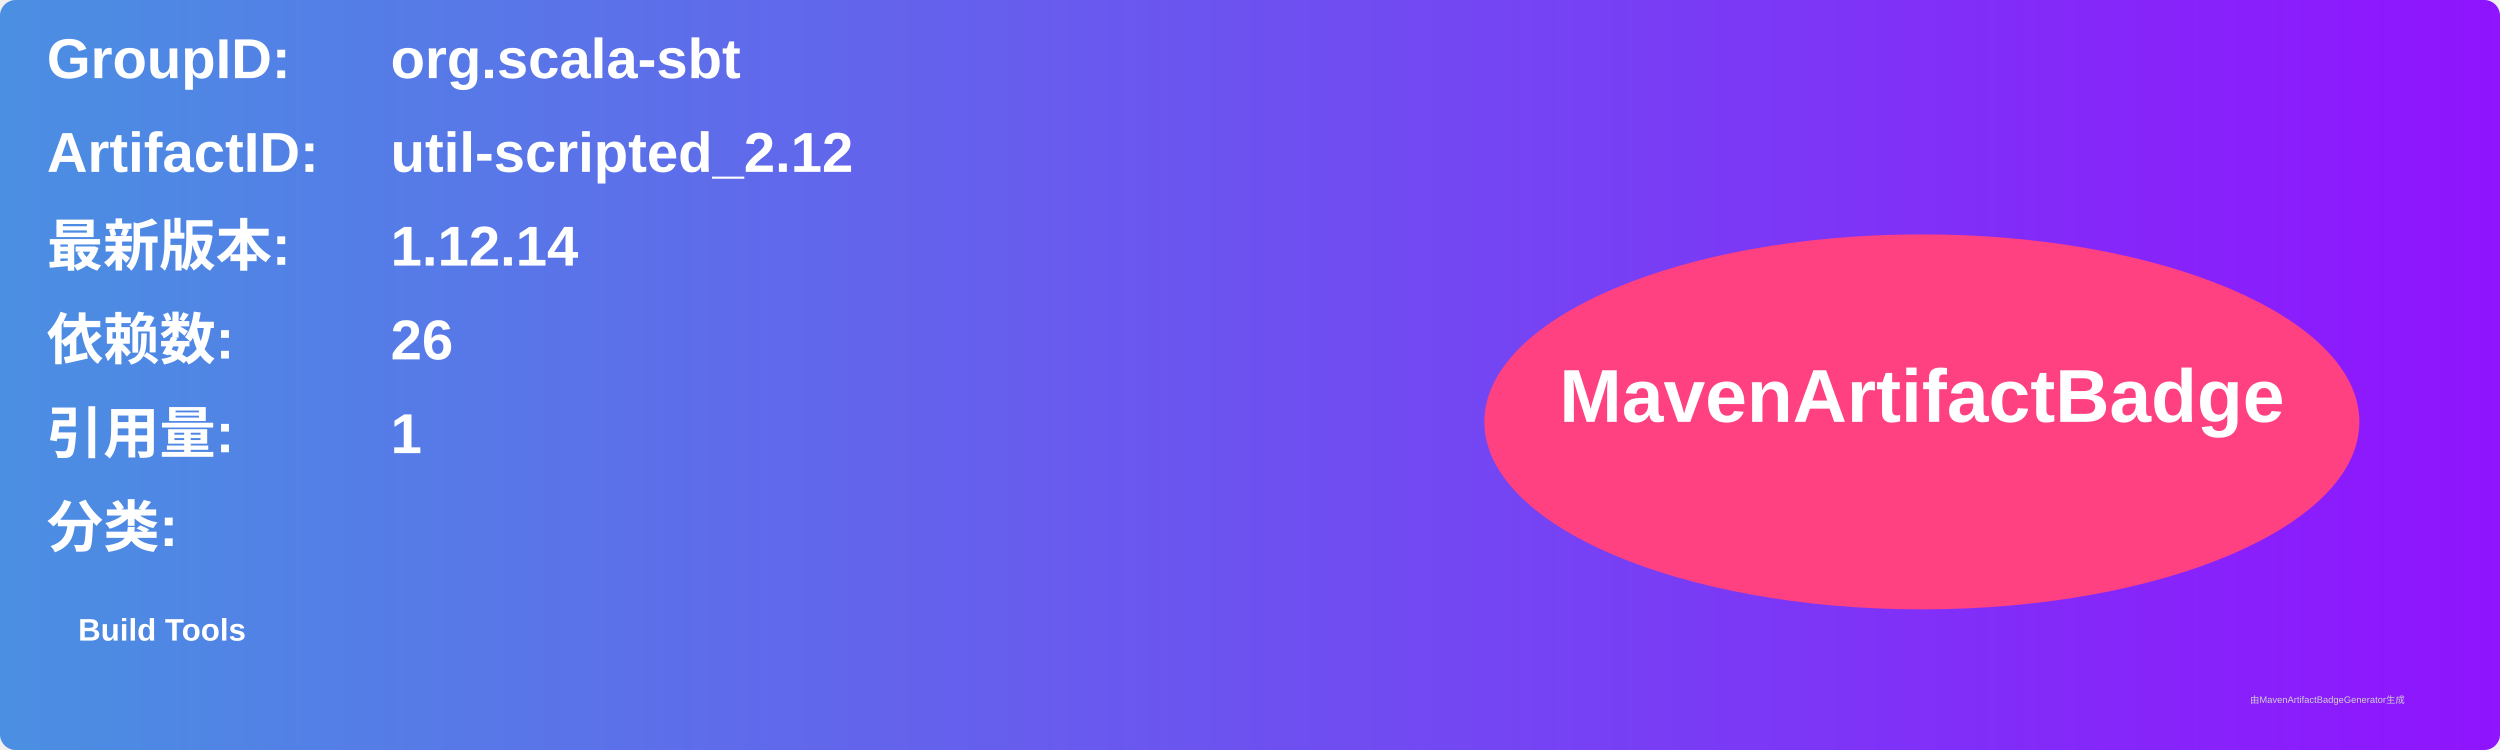
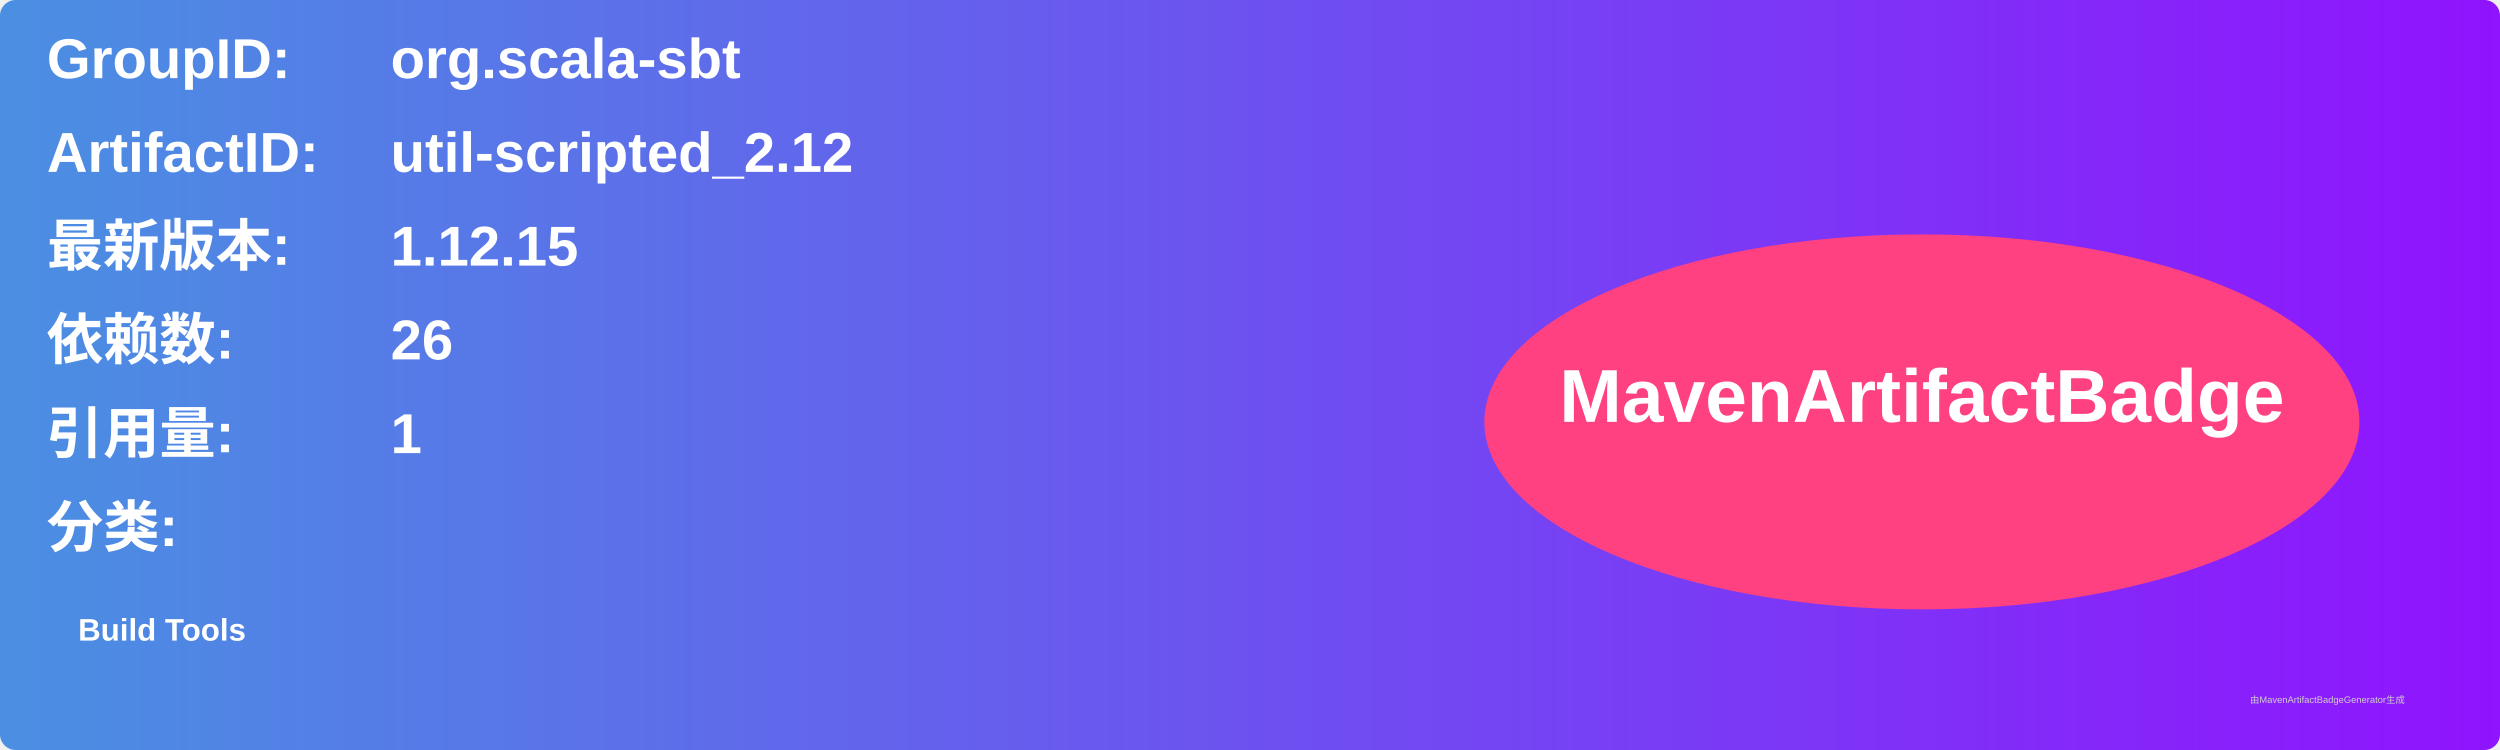
<svg xmlns="http://www.w3.org/2000/svg" width="800" height="240" viewBox="0 0 800 240">
  <linearGradient id="grad" x1="0%" y1="0%" x2="100%" y2="0%">
    <stop offset="0%" stop-color="#4a90e2" />
    <stop offset="100%" stop-color="#9013fe" />
  </linearGradient>
  <rect width="100%" height="100%" rx="5" ry="5" fill="url(#grad)" />
  <g transform="translate(15, 15)">
    <text x="0" y="10" font-family="Arial" font-size="18" fill="white" font-weight="bold" width="260">GroupID:</text>
    <text x="110" y="10" font-family="Arial" font-size="18" fill="white" font-weight="bold" width="460">org.scala-sbt</text>
    <text x="0" y="40" font-family="Arial" font-size="18" fill="white" font-weight="bold" width="260">ArtifactID:</text>
    <text x="110" y="40" font-family="Arial" font-size="18" fill="white" font-weight="bold" width="460">util-scripted_2.12</text>
    <text x="0" y="70" font-family="Arial" font-size="18" fill="white" font-weight="bold">最新版本:</text>
    <text x="110" y="70" font-family="Arial" font-size="18" fill="white" font-weight="bold">
-       <tspan font-weight="bold">1.12.14</tspan>
+       <tspan font-weight="bold">1.12.15</tspan>
    </text>
    <text x="0" y="100" font-family="Arial" font-size="18" fill="white" font-weight="bold">依赖数: </text>
    <text x="110" y="100" font-family="Arial" font-size="18" fill="white">
      <tspan font-weight="bold">26</tspan>
    </text>
    <text x="0" y="130" font-family="Arial" font-size="18" fill="white" font-weight="bold">引用量: </text>
    <text x="110" y="130" font-family="Arial" font-size="18" fill="white">
      <tspan font-weight="bold">1</tspan>
    </text>
    <text x="0" y="160" font-family="Arial" font-size="18" fill="white" font-weight="bold">分类:</text>
    <text x="10" y="190" font-family="Arial" font-size="10" fill="white">
      <tspan font-weight="bold">Build Tools</tspan>
    </text>
    <ellipse cx="600" cy="120" rx="140" ry="60" fill="#ff4081" />
    <text x="600" y="120" text-anchor="middle" font-family="Arial" font-size="24" fill="white" font-weight="bold">MavenArtifactBadge</text>
  </g>
  <text x="720" y="225" font-family="Arial" font-size="3" fill="#d0d0d0">由MavenArtifactBadgeGenerator生成</text>
</svg>
